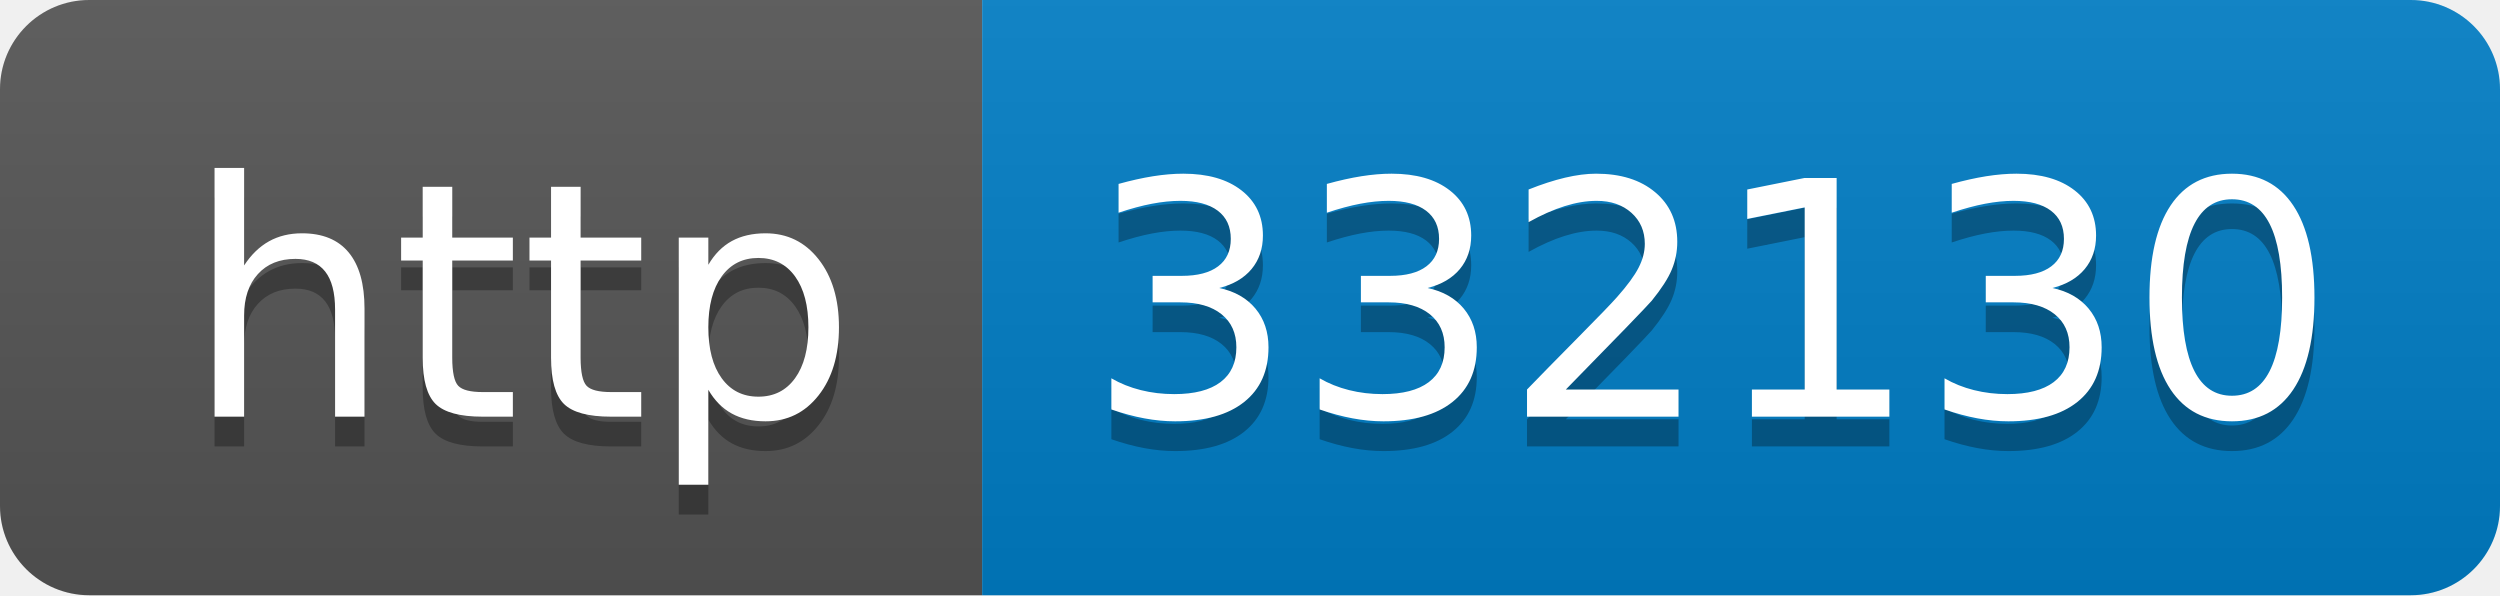
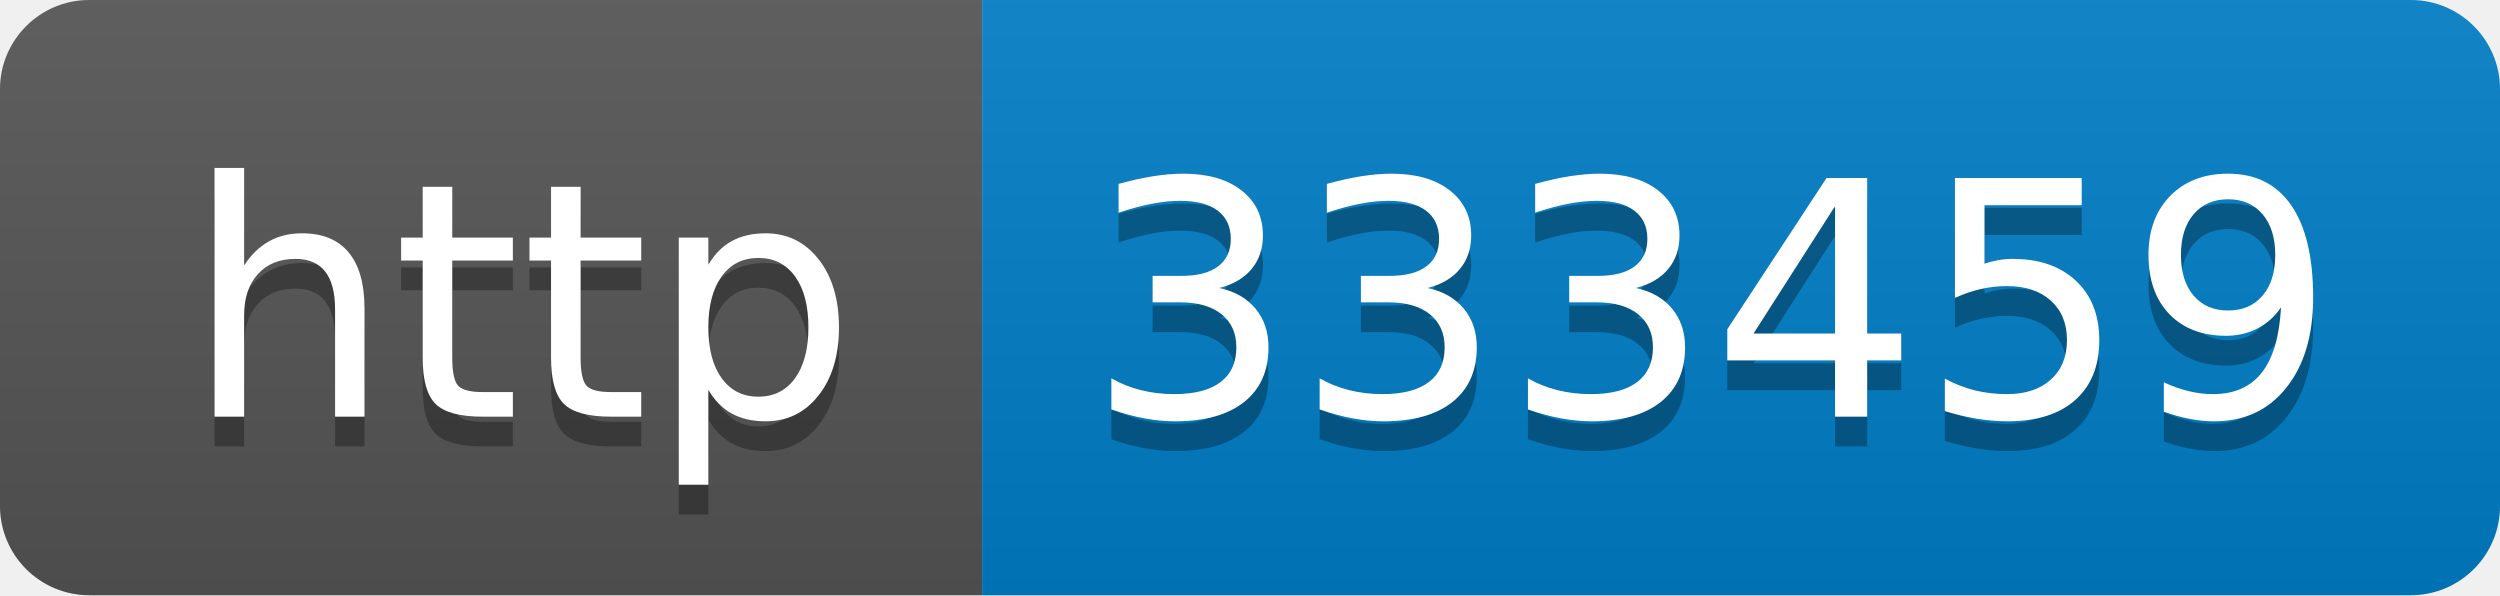
- <svg xmlns="http://www.w3.org/2000/svg" width="84" height="20" role="img" aria-label="http: 332130">
+ <svg xmlns="http://www.w3.org/2000/svg" width="84" height="20" role="img" aria-label="http: 333459">
  <linearGradient id="s" x2="0" y2="100%">
    <stop offset="0" stop-color="#bbb" stop-opacity=".1" />
    <stop offset="1" stop-opacity=".1" />
  </linearGradient>
  <clipPath id="r">
    <rect width="84" height="20" rx="3" fill="#fff" />
  </clipPath>
  <g clip-path="url(#r)">
    <rect width="33" height="20" fill="#555" />
    <rect x="33" width="51" height="20" fill="#007ec6" />
    <rect width="84" height="20" fill="url(#s)" />
  </g>
  <g fill="#fff" text-anchor="middle" font-family="Verdana,Geneva,DejaVu Sans,sans-serif" text-rendering="geometricPrecision" font-size="110">
    <text aria-hidden="true" x="175" y="150" fill="#010101" fill-opacity=".3" transform="scale(.1)" textLength="230">http</text>
    <text x="175" y="140" transform="scale(.1)" fill="#fff" textLength="230">http</text>
-     <text aria-hidden="true" x="575" y="150" fill="#010101" fill-opacity=".3" transform="scale(.1)" textLength="410">332130</text>
-     <text x="575" y="140" transform="scale(.1)" fill="#fff" textLength="410">332130</text>
+     <text aria-hidden="true" x="575" y="150" fill="#010101" fill-opacity=".3" transform="scale(.1)" textLength="410">333459</text>
+     <text x="575" y="140" transform="scale(.1)" fill="#fff" textLength="410">333459</text>
  </g>
</svg>
